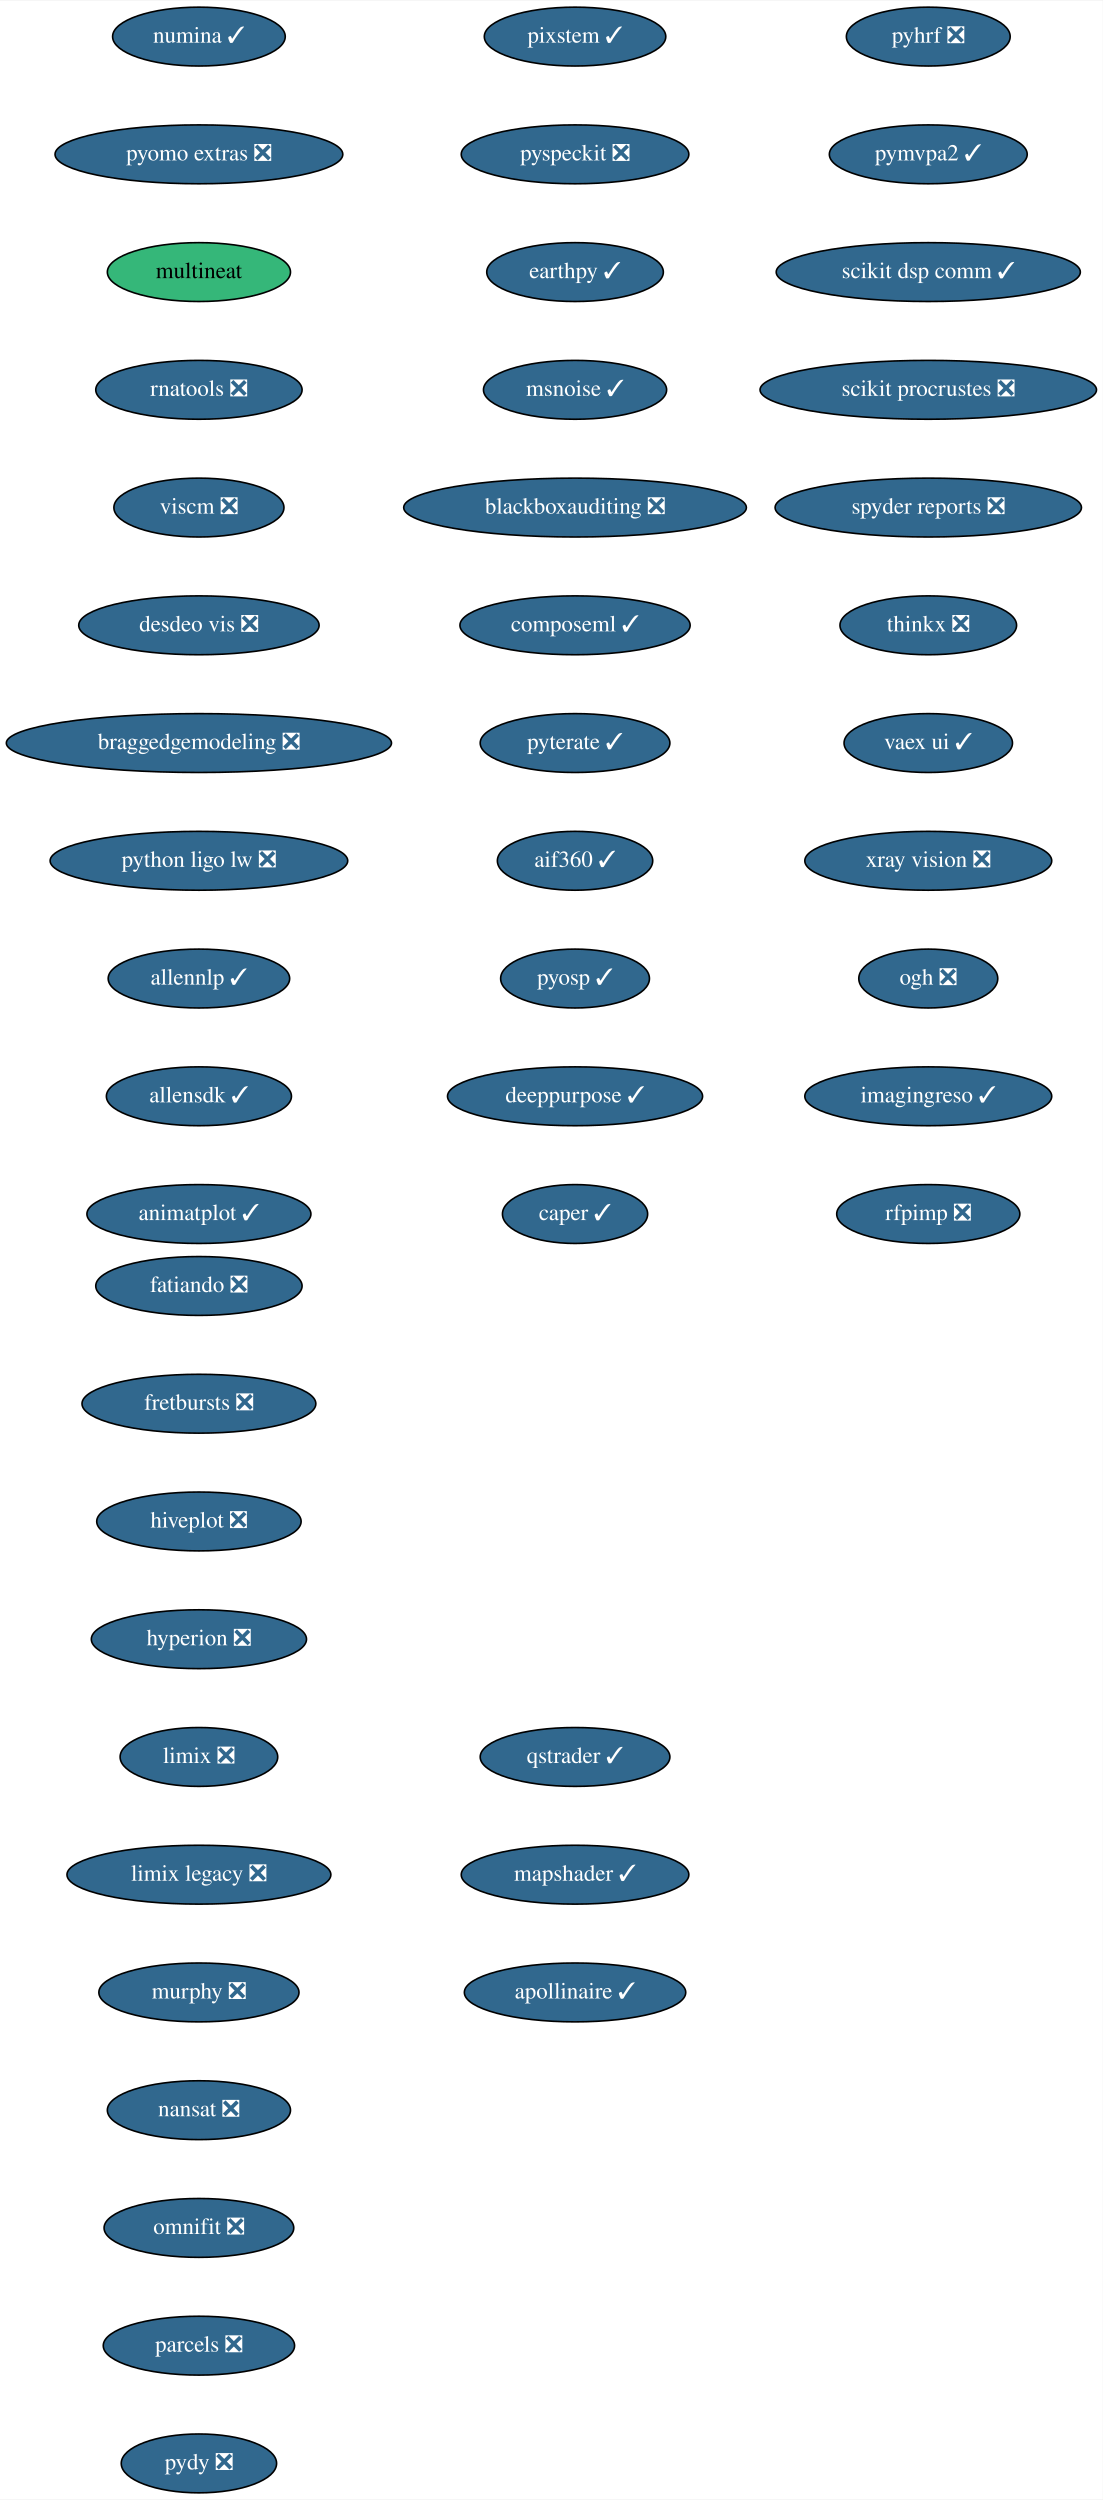
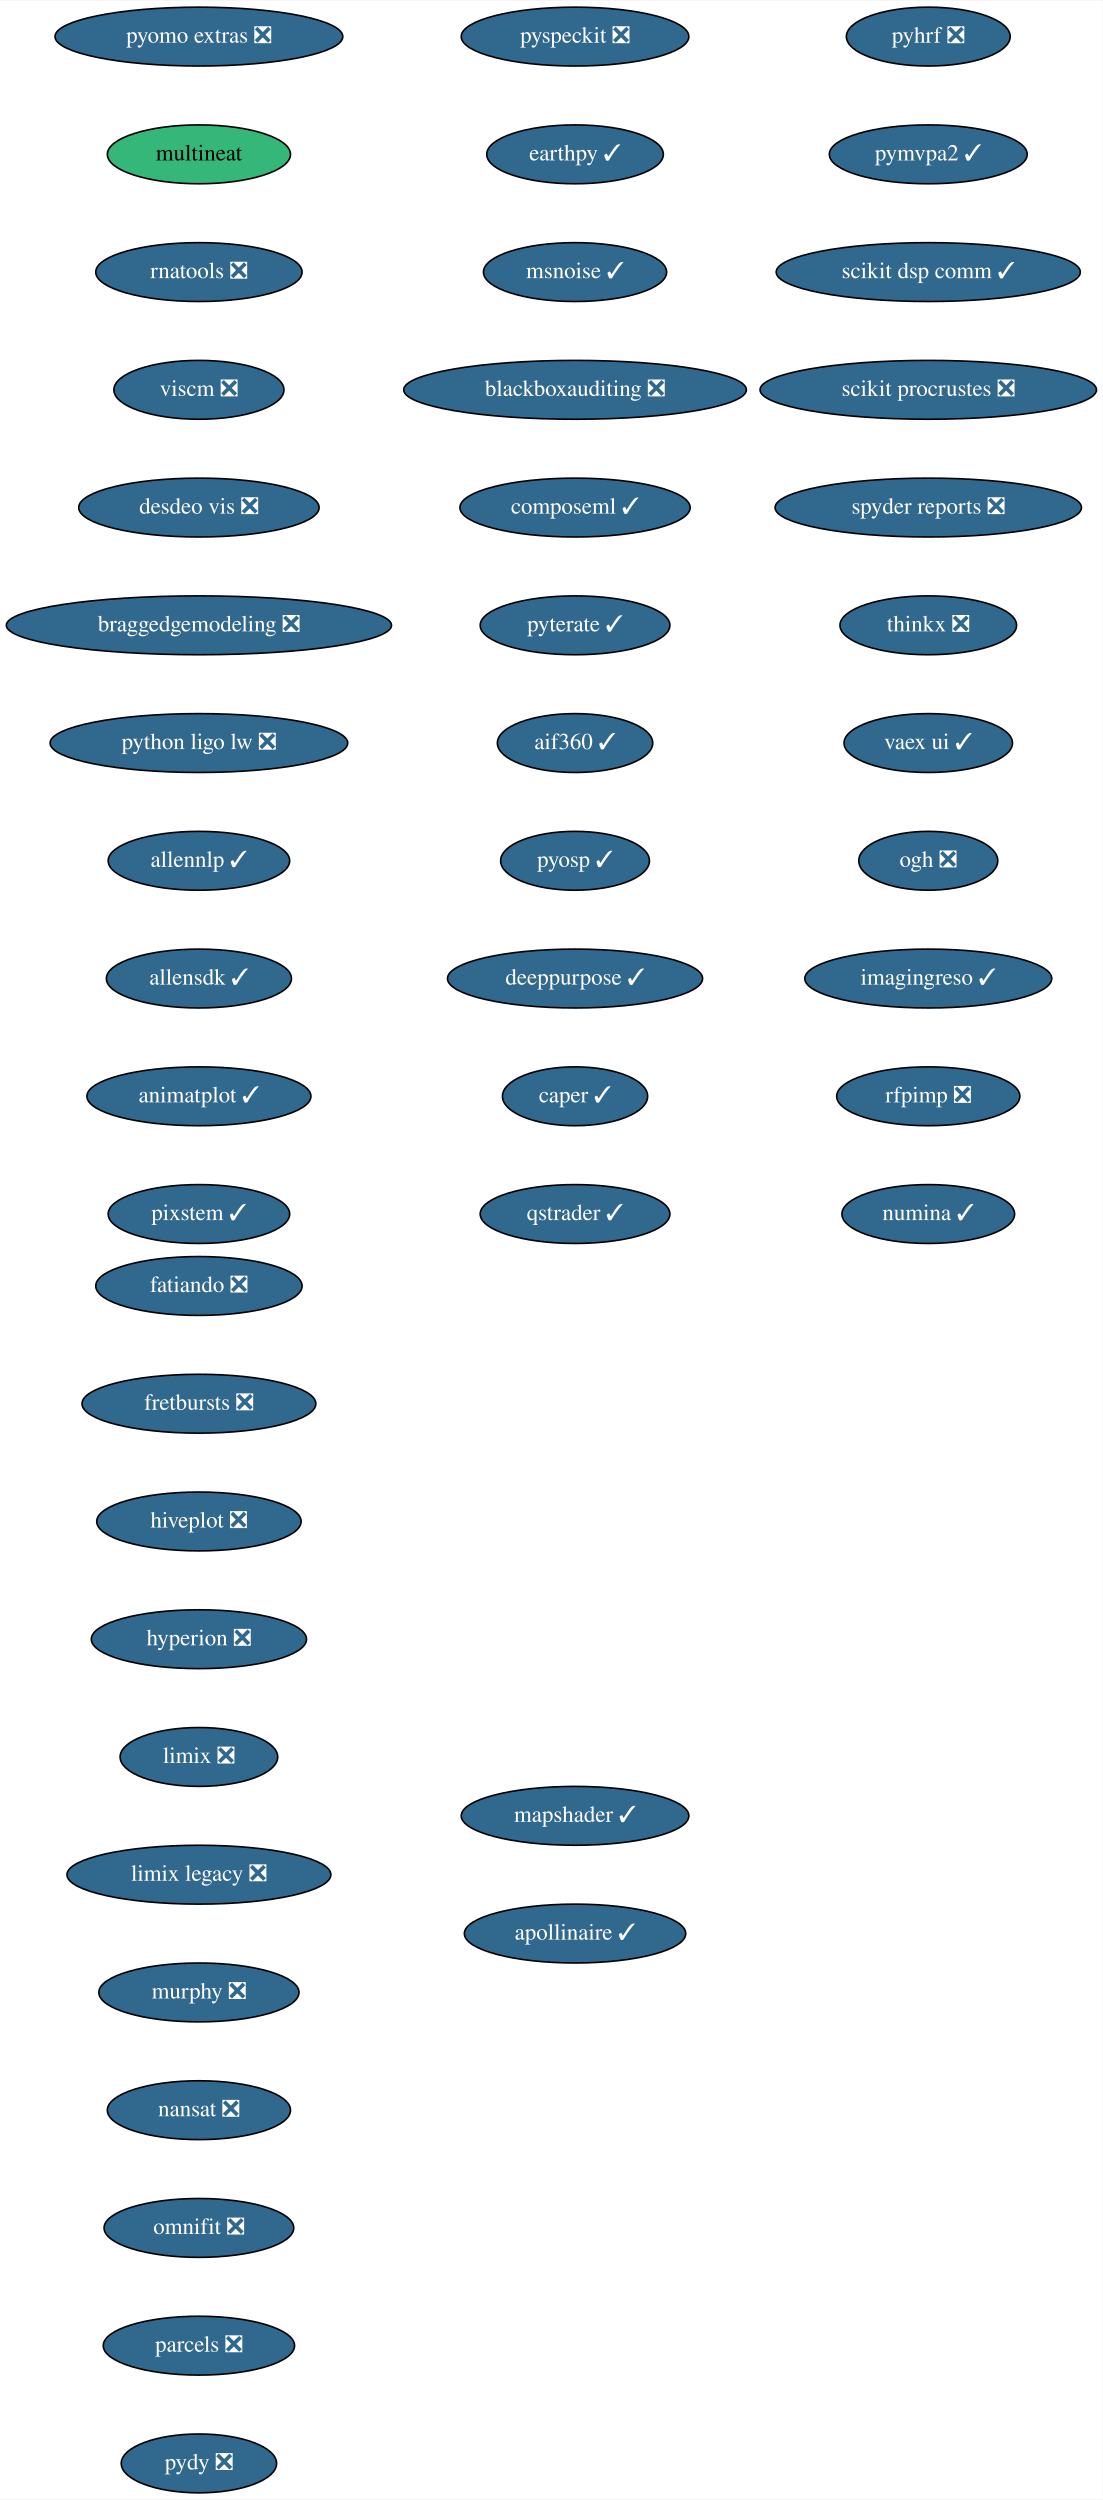
<svg xmlns="http://www.w3.org/2000/svg" xmlns:xlink="http://www.w3.org/1999/xlink" width="674pt" height="1528pt" viewBox="0.00 0.00 674.33 1528.00">
  <g id="graph0" class="graph" transform="scale(1 1) rotate(0) translate(4 1524)">
    <polygon fill="white" stroke="transparent" points="-4,4 -4,-1524 670.33,-1524 670.33,4 -4,4" />
    <g id="node1" class="node">
      <g id="a_node1">
        <a xlink:href="https://github.com/conda-forge/fatiando-feedstock/pull/13" xlink:title="fatiando ❎">
          <ellipse fill="#31688e" stroke="black" cx="117.64" cy="-738" rx="63.09" ry="18" />
          <text text-anchor="middle" x="117.64" y="-734.3" font-family="Times,serif" font-size="14.00" fill="white">fatiando ❎</text>
        </a>
      </g>
    </g>
    <g id="node2" class="node">
      <g id="a_node2">
        <a xlink:href="https://github.com/conda-forge/fretbursts-feedstock/pull/19" xlink:title="fretbursts ❎">
          <ellipse fill="#31688e" stroke="black" cx="117.64" cy="-666" rx="71.5" ry="18" />
          <text text-anchor="middle" x="117.64" y="-662.3" font-family="Times,serif" font-size="14.00" fill="white">fretbursts ❎</text>
        </a>
      </g>
    </g>
    <g id="node3" class="node">
      <g id="a_node3">
        <a xlink:href="https://github.com/conda-forge/hiveplot-feedstock/pull/5" xlink:title="hiveplot ❎">
          <ellipse fill="#31688e" stroke="black" cx="117.64" cy="-594" rx="62.5" ry="18" />
          <text text-anchor="middle" x="117.64" y="-590.3" font-family="Times,serif" font-size="14.00" fill="white">hiveplot ❎</text>
        </a>
      </g>
    </g>
    <g id="node4" class="node">
      <g id="a_node4">
        <a xlink:href="https://github.com/conda-forge/hyperion-feedstock/pull/14" xlink:title="hyperion ❎">
          <ellipse fill="#31688e" stroke="black" cx="117.64" cy="-522" rx="65.79" ry="18" />
          <text text-anchor="middle" x="117.64" y="-518.3" font-family="Times,serif" font-size="14.00" fill="white">hyperion ❎</text>
        </a>
      </g>
    </g>
    <g id="node5" class="node">
      <g id="a_node5">
        <a xlink:href="https://github.com/conda-forge/limix-feedstock/pull/23" xlink:title="limix ❎">
          <ellipse fill="#31688e" stroke="black" cx="117.64" cy="-450" rx="48.19" ry="18" />
          <text text-anchor="middle" x="117.64" y="-446.3" font-family="Times,serif" font-size="14.00" fill="white">limix ❎</text>
        </a>
      </g>
    </g>
    <g id="node6" class="node">
      <g id="a_node6">
        <a xlink:href="https://github.com/conda-forge/limix-legacy-feedstock/pull/9" xlink:title="limix legacy ❎">
          <ellipse fill="#31688e" stroke="black" cx="117.64" cy="-378" rx="80.69" ry="18" />
          <text text-anchor="middle" x="117.64" y="-374.3" font-family="Times,serif" font-size="14.00" fill="white">limix legacy ❎</text>
        </a>
      </g>
    </g>
    <g id="node7" class="node">
      <g id="a_node7">
        <a xlink:href="https://github.com/conda-forge/murphy-feedstock/pull/3" xlink:title="murphy ❎">
          <ellipse fill="#31688e" stroke="black" cx="117.64" cy="-306" rx="61.19" ry="18" />
          <text text-anchor="middle" x="117.64" y="-302.3" font-family="Times,serif" font-size="14.00" fill="white">murphy ❎</text>
        </a>
      </g>
    </g>
    <g id="node8" class="node">
      <g id="a_node8">
        <a xlink:href="https://github.com/conda-forge/nansat-feedstock/pull/29" xlink:title="nansat ❎">
          <ellipse fill="#31688e" stroke="black" cx="117.64" cy="-234" rx="56" ry="18" />
          <text text-anchor="middle" x="117.64" y="-230.3" font-family="Times,serif" font-size="14.00" fill="white">nansat ❎</text>
        </a>
      </g>
    </g>
    <g id="node9" class="node">
      <g id="a_node9">
        <a xlink:href="https://github.com/conda-forge/omnifit-feedstock/pull/4" xlink:title="omnifit ❎">
          <ellipse fill="#31688e" stroke="black" cx="117.64" cy="-162" rx="58" ry="18" />
          <text text-anchor="middle" x="117.64" y="-158.3" font-family="Times,serif" font-size="14.00" fill="white">omnifit ❎</text>
        </a>
      </g>
    </g>
    <g id="node10" class="node">
      <g id="a_node10">
        <a xlink:href="https://github.com/conda-forge/parcels-feedstock/pull/63" xlink:title="parcels ❎">
          <ellipse fill="#31688e" stroke="black" cx="117.64" cy="-90" rx="58.5" ry="18" />
          <text text-anchor="middle" x="117.64" y="-86.3" font-family="Times,serif" font-size="14.00" fill="white">parcels ❎</text>
        </a>
      </g>
    </g>
    <g id="node11" class="node">
      <g id="a_node11">
        <a xlink:href="https://github.com/conda-forge/pydy-feedstock/pull/14" xlink:title="pydy ❎">
          <ellipse fill="#31688e" stroke="black" cx="117.64" cy="-18" rx="47.5" ry="18" />
          <text text-anchor="middle" x="117.64" y="-14.3" font-family="Times,serif" font-size="14.00" fill="white">pydy ❎</text>
        </a>
      </g>
    </g>
    <g id="node12" class="node">
      <g id="a_node12">
        <a xlink:href="https://github.com/conda-forge/pyhrf-feedstock/pull/6" xlink:title="pyhrf ❎">
          <ellipse fill="#31688e" stroke="black" cx="563.64" cy="-1502" rx="50.09" ry="18" />
          <text text-anchor="middle" x="563.64" y="-1498.3" font-family="Times,serif" font-size="14.00" fill="white">pyhrf ❎</text>
        </a>
      </g>
    </g>
    <g id="node13" class="node">
      <g id="a_node13">
        <a xlink:href="https://github.com/conda-forge/pymvpa2-feedstock/pull/13" xlink:title="pymvpa2 ✓">
          <ellipse fill="#31688e" stroke="black" cx="563.64" cy="-1430" rx="60.5" ry="18" />
          <text text-anchor="middle" x="563.64" y="-1426.3" font-family="Times,serif" font-size="14.00" fill="white">pymvpa2 ✓</text>
        </a>
      </g>
    </g>
    <g id="node14" class="node">
      <g id="a_node14">
        <a xlink:href="https://github.com/conda-forge/scikit-dsp-comm-feedstock/pull/9" xlink:title="scikit dsp comm ✓">
          <ellipse fill="#31688e" stroke="black" cx="563.64" cy="-1358" rx="93" ry="18" />
          <text text-anchor="middle" x="563.64" y="-1354.3" font-family="Times,serif" font-size="14.00" fill="white">scikit dsp comm ✓</text>
        </a>
      </g>
    </g>
    <g id="node15" class="node">
      <g id="a_node15">
        <a xlink:href="https://github.com/conda-forge/scikit-procrustes-feedstock/pull/5" xlink:title="scikit procrustes ❎">
          <ellipse fill="#31688e" stroke="black" cx="563.64" cy="-1286" rx="102.88" ry="18" />
          <text text-anchor="middle" x="563.64" y="-1282.3" font-family="Times,serif" font-size="14.00" fill="white">scikit procrustes ❎</text>
        </a>
      </g>
    </g>
    <g id="node16" class="node">
      <g id="a_node16">
        <a xlink:href="https://github.com/conda-forge/spyder-reports-feedstock/pull/5" xlink:title="spyder reports ❎">
          <ellipse fill="#31688e" stroke="black" cx="563.64" cy="-1214" rx="93.68" ry="18" />
          <text text-anchor="middle" x="563.64" y="-1210.3" font-family="Times,serif" font-size="14.00" fill="white">spyder reports ❎</text>
        </a>
      </g>
    </g>
    <g id="node17" class="node">
      <g id="a_node17">
        <a xlink:href="https://github.com/conda-forge/thinkx-feedstock/pull/5" xlink:title="thinkx ❎">
          <ellipse fill="#31688e" stroke="black" cx="563.64" cy="-1142" rx="54" ry="18" />
          <text text-anchor="middle" x="563.64" y="-1138.3" font-family="Times,serif" font-size="14.00" fill="white">thinkx ❎</text>
        </a>
      </g>
    </g>
    <g id="node18" class="node">
      <g id="a_node18">
        <a xlink:href="https://github.com/conda-forge/vaex-ui-feedstock/pull/12" xlink:title="vaex ui ✓">
          <ellipse fill="#31688e" stroke="black" cx="563.64" cy="-1070" rx="51.5" ry="18" />
          <text text-anchor="middle" x="563.64" y="-1066.3" font-family="Times,serif" font-size="14.00" fill="white">vaex ui ✓</text>
        </a>
      </g>
    </g>
    <g id="node19" class="node">
      <g id="a_node19">
-         <a xlink:href="https://github.com/conda-forge/xray-vision-feedstock/pull/13" xlink:title="xray vision ❎">
-           <ellipse fill="#31688e" stroke="black" cx="563.64" cy="-998" rx="75.5" ry="18" />
-           <text text-anchor="middle" x="563.64" y="-994.3" font-family="Times,serif" font-size="14.00" fill="white">xray vision ❎</text>
+         <a xlink:href="https://github.com/conda-forge/ogh-feedstock/pull/9" xlink:title="ogh ❎">
+           <ellipse fill="#31688e" stroke="black" cx="563.64" cy="-998" rx="42.49" ry="18" />
+           <text text-anchor="middle" x="563.64" y="-994.3" font-family="Times,serif" font-size="14.00" fill="white">ogh ❎</text>
        </a>
      </g>
    </g>
    <g id="node20" class="node">
      <g id="a_node20">
-         <a xlink:href="https://github.com/conda-forge/ogh-feedstock/pull/9" xlink:title="ogh ❎">
-           <ellipse fill="#31688e" stroke="black" cx="563.64" cy="-926" rx="42.49" ry="18" />
-           <text text-anchor="middle" x="563.64" y="-922.3" font-family="Times,serif" font-size="14.00" fill="white">ogh ❎</text>
+         <a xlink:href="https://github.com/conda-forge/imagingreso-feedstock/pull/21" xlink:title="imagingreso ✓">
+           <ellipse fill="#31688e" stroke="black" cx="563.64" cy="-926" rx="75.5" ry="18" />
+           <text text-anchor="middle" x="563.64" y="-922.3" font-family="Times,serif" font-size="14.00" fill="white">imagingreso ✓</text>
        </a>
      </g>
    </g>
    <g id="node21" class="node">
      <g id="a_node21">
-         <a xlink:href="https://github.com/conda-forge/imagingreso-feedstock/pull/21" xlink:title="imagingreso ✓">
-           <ellipse fill="#31688e" stroke="black" cx="563.64" cy="-854" rx="75.5" ry="18" />
-           <text text-anchor="middle" x="563.64" y="-850.3" font-family="Times,serif" font-size="14.00" fill="white">imagingreso ✓</text>
+         <a xlink:href="https://github.com/conda-forge/rfpimp-feedstock/pull/9" xlink:title="rfpimp ❎">
+           <ellipse fill="#31688e" stroke="black" cx="563.64" cy="-854" rx="56" ry="18" />
+           <text text-anchor="middle" x="563.64" y="-850.3" font-family="Times,serif" font-size="14.00" fill="white">rfpimp ❎</text>
        </a>
      </g>
    </g>
    <g id="node22" class="node">
      <g id="a_node22">
-         <a xlink:href="https://github.com/conda-forge/rfpimp-feedstock/pull/9" xlink:title="rfpimp ❎">
-           <ellipse fill="#31688e" stroke="black" cx="563.64" cy="-782" rx="56" ry="18" />
-           <text text-anchor="middle" x="563.64" y="-778.3" font-family="Times,serif" font-size="14.00" fill="white">rfpimp ❎</text>
+         <a xlink:href="https://github.com/conda-forge/numina-feedstock/pull/28" xlink:title="numina ✓">
+           <ellipse fill="#31688e" stroke="black" cx="563.64" cy="-782" rx="52.79" ry="18" />
+           <text text-anchor="middle" x="563.64" y="-778.3" font-family="Times,serif" font-size="14.00" fill="white">numina ✓</text>
        </a>
      </g>
    </g>
    <g id="node23" class="node">
      <g id="a_node23">
-         <a xlink:href="https://github.com/conda-forge/numina-feedstock/pull/28" xlink:title="numina ✓">
-           <ellipse fill="#31688e" stroke="black" cx="117.64" cy="-1502" rx="52.79" ry="18" />
-           <text text-anchor="middle" x="117.64" y="-1498.3" font-family="Times,serif" font-size="14.00" fill="white">numina ✓</text>
+         <a xlink:href="https://github.com/conda-forge/pyomo.extras-feedstock/pull/25" xlink:title="pyomo extras ❎">
+           <ellipse fill="#31688e" stroke="black" cx="117.64" cy="-1502" rx="87.99" ry="18" />
+           <text text-anchor="middle" x="117.64" y="-1498.3" font-family="Times,serif" font-size="14.00" fill="white">pyomo extras ❎</text>
        </a>
      </g>
    </g>
    <g id="node24" class="node">
      <g id="a_node24">
-         <a xlink:href="https://github.com/conda-forge/pyomo.extras-feedstock/pull/25" xlink:title="pyomo extras ❎">
-           <ellipse fill="#31688e" stroke="black" cx="117.64" cy="-1430" rx="87.99" ry="18" />
-           <text text-anchor="middle" x="117.64" y="-1426.3" font-family="Times,serif" font-size="14.00" fill="white">pyomo extras ❎</text>
+         <a xlink:href="https://github.com/conda-forge/multineat-feedstock" xlink:title="multineat">
+           <ellipse fill="#35b779" stroke="black" cx="117.64" cy="-1430" rx="56" ry="18" />
+           <text text-anchor="middle" x="117.64" y="-1426.3" font-family="Times,serif" font-size="14.00">multineat</text>
        </a>
      </g>
    </g>
    <g id="node25" class="node">
      <g id="a_node25">
-         <a xlink:href="https://github.com/conda-forge/multineat-feedstock" xlink:title="multineat">
-           <ellipse fill="#35b779" stroke="black" cx="117.64" cy="-1358" rx="56" ry="18" />
-           <text text-anchor="middle" x="117.64" y="-1354.3" font-family="Times,serif" font-size="14.00">multineat</text>
+         <a xlink:href="https://github.com/conda-forge/rnatools-feedstock/pull/3" xlink:title="rnatools ❎">
+           <ellipse fill="#31688e" stroke="black" cx="117.64" cy="-1358" rx="63.09" ry="18" />
+           <text text-anchor="middle" x="117.64" y="-1354.3" font-family="Times,serif" font-size="14.00" fill="white">rnatools ❎</text>
        </a>
      </g>
    </g>
    <g id="node26" class="node">
      <g id="a_node26">
-         <a xlink:href="https://github.com/conda-forge/rnatools-feedstock/pull/3" xlink:title="rnatools ❎">
-           <ellipse fill="#31688e" stroke="black" cx="117.64" cy="-1286" rx="63.09" ry="18" />
-           <text text-anchor="middle" x="117.64" y="-1282.3" font-family="Times,serif" font-size="14.00" fill="white">rnatools ❎</text>
+         <a xlink:href="https://github.com/conda-forge/viscm-feedstock/pull/4" xlink:title="viscm ❎">
+           <ellipse fill="#31688e" stroke="black" cx="117.64" cy="-1286" rx="52" ry="18" />
+           <text text-anchor="middle" x="117.64" y="-1282.3" font-family="Times,serif" font-size="14.00" fill="white">viscm ❎</text>
        </a>
      </g>
    </g>
    <g id="node27" class="node">
      <g id="a_node27">
-         <a xlink:href="https://github.com/conda-forge/viscm-feedstock/pull/4" xlink:title="viscm ❎">
-           <ellipse fill="#31688e" stroke="black" cx="117.64" cy="-1214" rx="52" ry="18" />
-           <text text-anchor="middle" x="117.64" y="-1210.3" font-family="Times,serif" font-size="14.00" fill="white">viscm ❎</text>
+         <a xlink:href="https://github.com/conda-forge/desdeo-vis-feedstock/pull/5" xlink:title="desdeo vis ❎">
+           <ellipse fill="#31688e" stroke="black" cx="117.64" cy="-1214" rx="73.5" ry="18" />
+           <text text-anchor="middle" x="117.64" y="-1210.3" font-family="Times,serif" font-size="14.00" fill="white">desdeo vis ❎</text>
        </a>
      </g>
    </g>
    <g id="node28" class="node">
      <g id="a_node28">
-         <a xlink:href="https://github.com/conda-forge/desdeo-vis-feedstock/pull/5" xlink:title="desdeo vis ❎">
-           <ellipse fill="#31688e" stroke="black" cx="117.64" cy="-1142" rx="73.5" ry="18" />
-           <text text-anchor="middle" x="117.64" y="-1138.3" font-family="Times,serif" font-size="14.00" fill="white">desdeo vis ❎</text>
+         <a xlink:href="https://github.com/conda-forge/braggedgemodeling-feedstock/pull/3" xlink:title="braggedgemodeling ❎">
+           <ellipse fill="#31688e" stroke="black" cx="117.64" cy="-1142" rx="117.78" ry="18" />
+           <text text-anchor="middle" x="117.64" y="-1138.3" font-family="Times,serif" font-size="14.00" fill="white">braggedgemodeling ❎</text>
        </a>
      </g>
    </g>
    <g id="node29" class="node">
      <g id="a_node29">
-         <a xlink:href="https://github.com/conda-forge/braggedgemodeling-feedstock/pull/3" xlink:title="braggedgemodeling ❎">
-           <ellipse fill="#31688e" stroke="black" cx="117.64" cy="-1070" rx="117.78" ry="18" />
-           <text text-anchor="middle" x="117.64" y="-1066.3" font-family="Times,serif" font-size="14.00" fill="white">braggedgemodeling ❎</text>
+         <a xlink:href="https://github.com/conda-forge/python-ligo-lw-feedstock/pull/14" xlink:title="python ligo lw ❎">
+           <ellipse fill="#31688e" stroke="black" cx="117.64" cy="-1070" rx="91" ry="18" />
+           <text text-anchor="middle" x="117.64" y="-1066.3" font-family="Times,serif" font-size="14.00" fill="white">python ligo lw ❎</text>
        </a>
      </g>
    </g>
    <g id="node30" class="node">
      <g id="a_node30">
-         <a xlink:href="https://github.com/conda-forge/python-ligo-lw-feedstock/pull/14" xlink:title="python ligo lw ❎">
-           <ellipse fill="#31688e" stroke="black" cx="117.64" cy="-998" rx="91" ry="18" />
-           <text text-anchor="middle" x="117.64" y="-994.3" font-family="Times,serif" font-size="14.00" fill="white">python ligo lw ❎</text>
+         <a xlink:href="https://github.com/conda-forge/allennlp-feedstock/pull/18" xlink:title="allennlp ✓">
+           <ellipse fill="#31688e" stroke="black" cx="117.64" cy="-998" rx="55.49" ry="18" />
+           <text text-anchor="middle" x="117.64" y="-994.3" font-family="Times,serif" font-size="14.00" fill="white">allennlp ✓</text>
        </a>
      </g>
    </g>
    <g id="node31" class="node">
      <g id="a_node31">
-         <a xlink:href="https://github.com/conda-forge/allennlp-feedstock/pull/18" xlink:title="allennlp ✓">
-           <ellipse fill="#31688e" stroke="black" cx="117.64" cy="-926" rx="55.49" ry="18" />
-           <text text-anchor="middle" x="117.64" y="-922.3" font-family="Times,serif" font-size="14.00" fill="white">allennlp ✓</text>
+         <a xlink:href="https://github.com/conda-forge/allensdk-feedstock/pull/4" xlink:title="allensdk ✓">
+           <ellipse fill="#31688e" stroke="black" cx="117.64" cy="-926" rx="56.59" ry="18" />
+           <text text-anchor="middle" x="117.64" y="-922.3" font-family="Times,serif" font-size="14.00" fill="white">allensdk ✓</text>
        </a>
      </g>
    </g>
    <g id="node32" class="node">
      <g id="a_node32">
-         <a xlink:href="https://github.com/conda-forge/allensdk-feedstock/pull/4" xlink:title="allensdk ✓">
-           <ellipse fill="#31688e" stroke="black" cx="117.64" cy="-854" rx="56.59" ry="18" />
-           <text text-anchor="middle" x="117.64" y="-850.3" font-family="Times,serif" font-size="14.00" fill="white">allensdk ✓</text>
+         <a xlink:href="https://github.com/conda-forge/animatplot-feedstock/pull/6" xlink:title="animatplot ✓">
+           <ellipse fill="#31688e" stroke="black" cx="117.64" cy="-854" rx="68.49" ry="18" />
+           <text text-anchor="middle" x="117.64" y="-850.3" font-family="Times,serif" font-size="14.00" fill="white">animatplot ✓</text>
        </a>
      </g>
    </g>
    <g id="node33" class="node">
      <g id="a_node33">
-         <a xlink:href="https://github.com/conda-forge/animatplot-feedstock/pull/6" xlink:title="animatplot ✓">
-           <ellipse fill="#31688e" stroke="black" cx="117.64" cy="-782" rx="68.49" ry="18" />
-           <text text-anchor="middle" x="117.64" y="-778.3" font-family="Times,serif" font-size="14.00" fill="white">animatplot ✓</text>
+         <a xlink:href="https://github.com/conda-forge/pixstem-feedstock/pull/3" xlink:title="pixstem ✓">
+           <ellipse fill="#31688e" stroke="black" cx="117.64" cy="-782" rx="55.49" ry="18" />
+           <text text-anchor="middle" x="117.64" y="-778.3" font-family="Times,serif" font-size="14.00" fill="white">pixstem ✓</text>
        </a>
      </g>
    </g>
    <g id="node34" class="node">
      <g id="a_node34">
-         <a xlink:href="https://github.com/conda-forge/pixstem-feedstock/pull/3" xlink:title="pixstem ✓">
-           <ellipse fill="#31688e" stroke="black" cx="347.64" cy="-1502" rx="55.49" ry="18" />
-           <text text-anchor="middle" x="347.64" y="-1498.3" font-family="Times,serif" font-size="14.00" fill="white">pixstem ✓</text>
+         <a xlink:href="https://github.com/conda-forge/pyspeckit-feedstock/pull/3" xlink:title="pyspeckit ❎">
+           <ellipse fill="#31688e" stroke="black" cx="347.64" cy="-1502" rx="69.59" ry="18" />
+           <text text-anchor="middle" x="347.64" y="-1498.3" font-family="Times,serif" font-size="14.00" fill="white">pyspeckit ❎</text>
        </a>
      </g>
    </g>
    <g id="node35" class="node">
      <g id="a_node35">
-         <a xlink:href="https://github.com/conda-forge/pyspeckit-feedstock/pull/3" xlink:title="pyspeckit ❎">
-           <ellipse fill="#31688e" stroke="black" cx="347.64" cy="-1430" rx="69.59" ry="18" />
-           <text text-anchor="middle" x="347.64" y="-1426.3" font-family="Times,serif" font-size="14.00" fill="white">pyspeckit ❎</text>
+         <a xlink:href="https://github.com/conda-forge/earthpy-feedstock/pull/12" xlink:title="earthpy ✓">
+           <ellipse fill="#31688e" stroke="black" cx="347.64" cy="-1430" rx="54" ry="18" />
+           <text text-anchor="middle" x="347.64" y="-1426.3" font-family="Times,serif" font-size="14.00" fill="white">earthpy ✓</text>
        </a>
      </g>
    </g>
    <g id="node36" class="node">
      <g id="a_node36">
-         <a xlink:href="https://github.com/conda-forge/earthpy-feedstock/pull/12" xlink:title="earthpy ✓">
-           <ellipse fill="#31688e" stroke="black" cx="347.64" cy="-1358" rx="54" ry="18" />
-           <text text-anchor="middle" x="347.64" y="-1354.3" font-family="Times,serif" font-size="14.00" fill="white">earthpy ✓</text>
+         <a xlink:href="https://github.com/conda-forge/msnoise-feedstock/pull/5" xlink:title="msnoise ✓">
+           <ellipse fill="#31688e" stroke="black" cx="347.64" cy="-1358" rx="56" ry="18" />
+           <text text-anchor="middle" x="347.64" y="-1354.3" font-family="Times,serif" font-size="14.00" fill="white">msnoise ✓</text>
        </a>
      </g>
    </g>
    <g id="node37" class="node">
      <g id="a_node37">
-         <a xlink:href="https://github.com/conda-forge/msnoise-feedstock/pull/5" xlink:title="msnoise ✓">
-           <ellipse fill="#31688e" stroke="black" cx="347.64" cy="-1286" rx="56" ry="18" />
-           <text text-anchor="middle" x="347.64" y="-1282.3" font-family="Times,serif" font-size="14.00" fill="white">msnoise ✓</text>
+         <a xlink:href="https://github.com/conda-forge/blackboxauditing-feedstock/pull/2" xlink:title="blackboxauditing ❎">
+           <ellipse fill="#31688e" stroke="black" cx="347.64" cy="-1286" rx="104.78" ry="18" />
+           <text text-anchor="middle" x="347.64" y="-1282.3" font-family="Times,serif" font-size="14.00" fill="white">blackboxauditing ❎</text>
        </a>
      </g>
    </g>
    <g id="node38" class="node">
      <g id="a_node38">
-         <a xlink:href="https://github.com/conda-forge/blackboxauditing-feedstock/pull/2" xlink:title="blackboxauditing ❎">
-           <ellipse fill="#31688e" stroke="black" cx="347.64" cy="-1214" rx="104.78" ry="18" />
-           <text text-anchor="middle" x="347.64" y="-1210.3" font-family="Times,serif" font-size="14.00" fill="white">blackboxauditing ❎</text>
+         <a xlink:href="https://github.com/conda-forge/composeml-feedstock/pull/1" xlink:title="composeml ✓">
+           <ellipse fill="#31688e" stroke="black" cx="347.64" cy="-1214" rx="70.39" ry="18" />
+           <text text-anchor="middle" x="347.64" y="-1210.3" font-family="Times,serif" font-size="14.00" fill="white">composeml ✓</text>
        </a>
      </g>
    </g>
    <g id="node39" class="node">
      <g id="a_node39">
-         <a xlink:href="https://github.com/conda-forge/composeml-feedstock/pull/1" xlink:title="composeml ✓">
-           <ellipse fill="#31688e" stroke="black" cx="347.64" cy="-1142" rx="70.39" ry="18" />
-           <text text-anchor="middle" x="347.64" y="-1138.3" font-family="Times,serif" font-size="14.00" fill="white">composeml ✓</text>
+         <a xlink:href="https://github.com/conda-forge/pyterate-feedstock/pull/1" xlink:title="pyterate ✓">
+           <ellipse fill="#31688e" stroke="black" cx="347.64" cy="-1142" rx="58" ry="18" />
+           <text text-anchor="middle" x="347.64" y="-1138.3" font-family="Times,serif" font-size="14.00" fill="white">pyterate ✓</text>
        </a>
      </g>
    </g>
    <g id="node40" class="node">
      <g id="a_node40">
-         <a xlink:href="https://github.com/conda-forge/pyterate-feedstock/pull/1" xlink:title="pyterate ✓">
-           <ellipse fill="#31688e" stroke="black" cx="347.64" cy="-1070" rx="58" ry="18" />
-           <text text-anchor="middle" x="347.64" y="-1066.3" font-family="Times,serif" font-size="14.00" fill="white">pyterate ✓</text>
+         <a xlink:href="https://github.com/conda-forge/aif360-feedstock/pull/3" xlink:title="aif360 ✓">
+           <ellipse fill="#31688e" stroke="black" cx="347.64" cy="-1070" rx="47.5" ry="18" />
+           <text text-anchor="middle" x="347.64" y="-1066.3" font-family="Times,serif" font-size="14.00" fill="white">aif360 ✓</text>
        </a>
      </g>
    </g>
    <g id="node41" class="node">
      <g id="a_node41">
-         <a xlink:href="https://github.com/conda-forge/aif360-feedstock/pull/3" xlink:title="aif360 ✓">
-           <ellipse fill="#31688e" stroke="black" cx="347.64" cy="-998" rx="47.5" ry="18" />
-           <text text-anchor="middle" x="347.64" y="-994.3" font-family="Times,serif" font-size="14.00" fill="white">aif360 ✓</text>
+         <a xlink:href="https://github.com/conda-forge/pyosp-feedstock/pull/3" xlink:title="pyosp ✓">
+           <ellipse fill="#31688e" stroke="black" cx="347.64" cy="-998" rx="45.5" ry="18" />
+           <text text-anchor="middle" x="347.64" y="-994.3" font-family="Times,serif" font-size="14.00" fill="white">pyosp ✓</text>
        </a>
      </g>
    </g>
    <g id="node42" class="node">
      <g id="a_node42">
-         <a xlink:href="https://github.com/conda-forge/pyosp-feedstock/pull/3" xlink:title="pyosp ✓">
-           <ellipse fill="#31688e" stroke="black" cx="347.64" cy="-926" rx="45.5" ry="18" />
-           <text text-anchor="middle" x="347.64" y="-922.3" font-family="Times,serif" font-size="14.00" fill="white">pyosp ✓</text>
+         <a xlink:href="https://github.com/conda-forge/deeppurpose-feedstock/pull/2" xlink:title="deeppurpose ✓">
+           <ellipse fill="#31688e" stroke="black" cx="347.64" cy="-926" rx="78" ry="18" />
+           <text text-anchor="middle" x="347.64" y="-922.3" font-family="Times,serif" font-size="14.00" fill="white">deeppurpose ✓</text>
        </a>
      </g>
    </g>
    <g id="node43" class="node">
      <g id="a_node43">
-         <a xlink:href="https://github.com/conda-forge/deeppurpose-feedstock/pull/2" xlink:title="deeppurpose ✓">
-           <ellipse fill="#31688e" stroke="black" cx="347.64" cy="-854" rx="78" ry="18" />
-           <text text-anchor="middle" x="347.64" y="-850.3" font-family="Times,serif" font-size="14.00" fill="white">deeppurpose ✓</text>
+         <a xlink:href="https://github.com/conda-forge/caper-feedstock/pull/7" xlink:title="caper ✓">
+           <ellipse fill="#31688e" stroke="black" cx="347.64" cy="-854" rx="44.39" ry="18" />
+           <text text-anchor="middle" x="347.64" y="-850.3" font-family="Times,serif" font-size="14.00" fill="white">caper ✓</text>
        </a>
      </g>
    </g>
    <g id="node44" class="node">
      <g id="a_node44">
-         <a xlink:href="https://github.com/conda-forge/caper-feedstock/pull/7" xlink:title="caper ✓">
-           <ellipse fill="#31688e" stroke="black" cx="347.64" cy="-782" rx="44.39" ry="18" />
-           <text text-anchor="middle" x="347.64" y="-778.3" font-family="Times,serif" font-size="14.00" fill="white">caper ✓</text>
+         <a xlink:href="https://github.com/conda-forge/qstrader-feedstock/pull/1" xlink:title="qstrader ✓">
+           <ellipse fill="#31688e" stroke="black" cx="347.64" cy="-782" rx="58" ry="18" />
+           <text text-anchor="middle" x="347.64" y="-778.3" font-family="Times,serif" font-size="14.00" fill="white">qstrader ✓</text>
        </a>
      </g>
    </g>
    <g id="node45" class="node">
      <g id="a_node45">
-         <a xlink:href="https://github.com/conda-forge/qstrader-feedstock/pull/1" xlink:title="qstrader ✓">
-           <ellipse fill="#31688e" stroke="black" cx="347.64" cy="-450" rx="58" ry="18" />
-           <text text-anchor="middle" x="347.64" y="-446.3" font-family="Times,serif" font-size="14.00" fill="white">qstrader ✓</text>
+         <a xlink:href="https://github.com/conda-forge/mapshader-feedstock/pull/1" xlink:title="mapshader ✓">
+           <ellipse fill="#31688e" stroke="black" cx="347.64" cy="-414" rx="69.59" ry="18" />
+           <text text-anchor="middle" x="347.64" y="-410.3" font-family="Times,serif" font-size="14.00" fill="white">mapshader ✓</text>
        </a>
      </g>
    </g>
    <g id="node46" class="node">
      <g id="a_node46">
-         <a xlink:href="https://github.com/conda-forge/mapshader-feedstock/pull/1" xlink:title="mapshader ✓">
-           <ellipse fill="#31688e" stroke="black" cx="347.64" cy="-378" rx="69.59" ry="18" />
-           <text text-anchor="middle" x="347.64" y="-374.3" font-family="Times,serif" font-size="14.00" fill="white">mapshader ✓</text>
-         </a>
-       </g>
-     </g>
-     <g id="node47" class="node">
-       <g id="a_node47">
        <a xlink:href="https://github.com/conda-forge/apollinaire-feedstock/pull/3" xlink:title="apollinaire ✓">
-           <ellipse fill="#31688e" stroke="black" cx="347.64" cy="-306" rx="67.69" ry="18" />
-           <text text-anchor="middle" x="347.64" y="-302.3" font-family="Times,serif" font-size="14.00" fill="white">apollinaire ✓</text>
+           <ellipse fill="#31688e" stroke="black" cx="347.64" cy="-342" rx="67.69" ry="18" />
+           <text text-anchor="middle" x="347.64" y="-338.3" font-family="Times,serif" font-size="14.00" fill="white">apollinaire ✓</text>
        </a>
      </g>
    </g>
  </g>
</svg>
